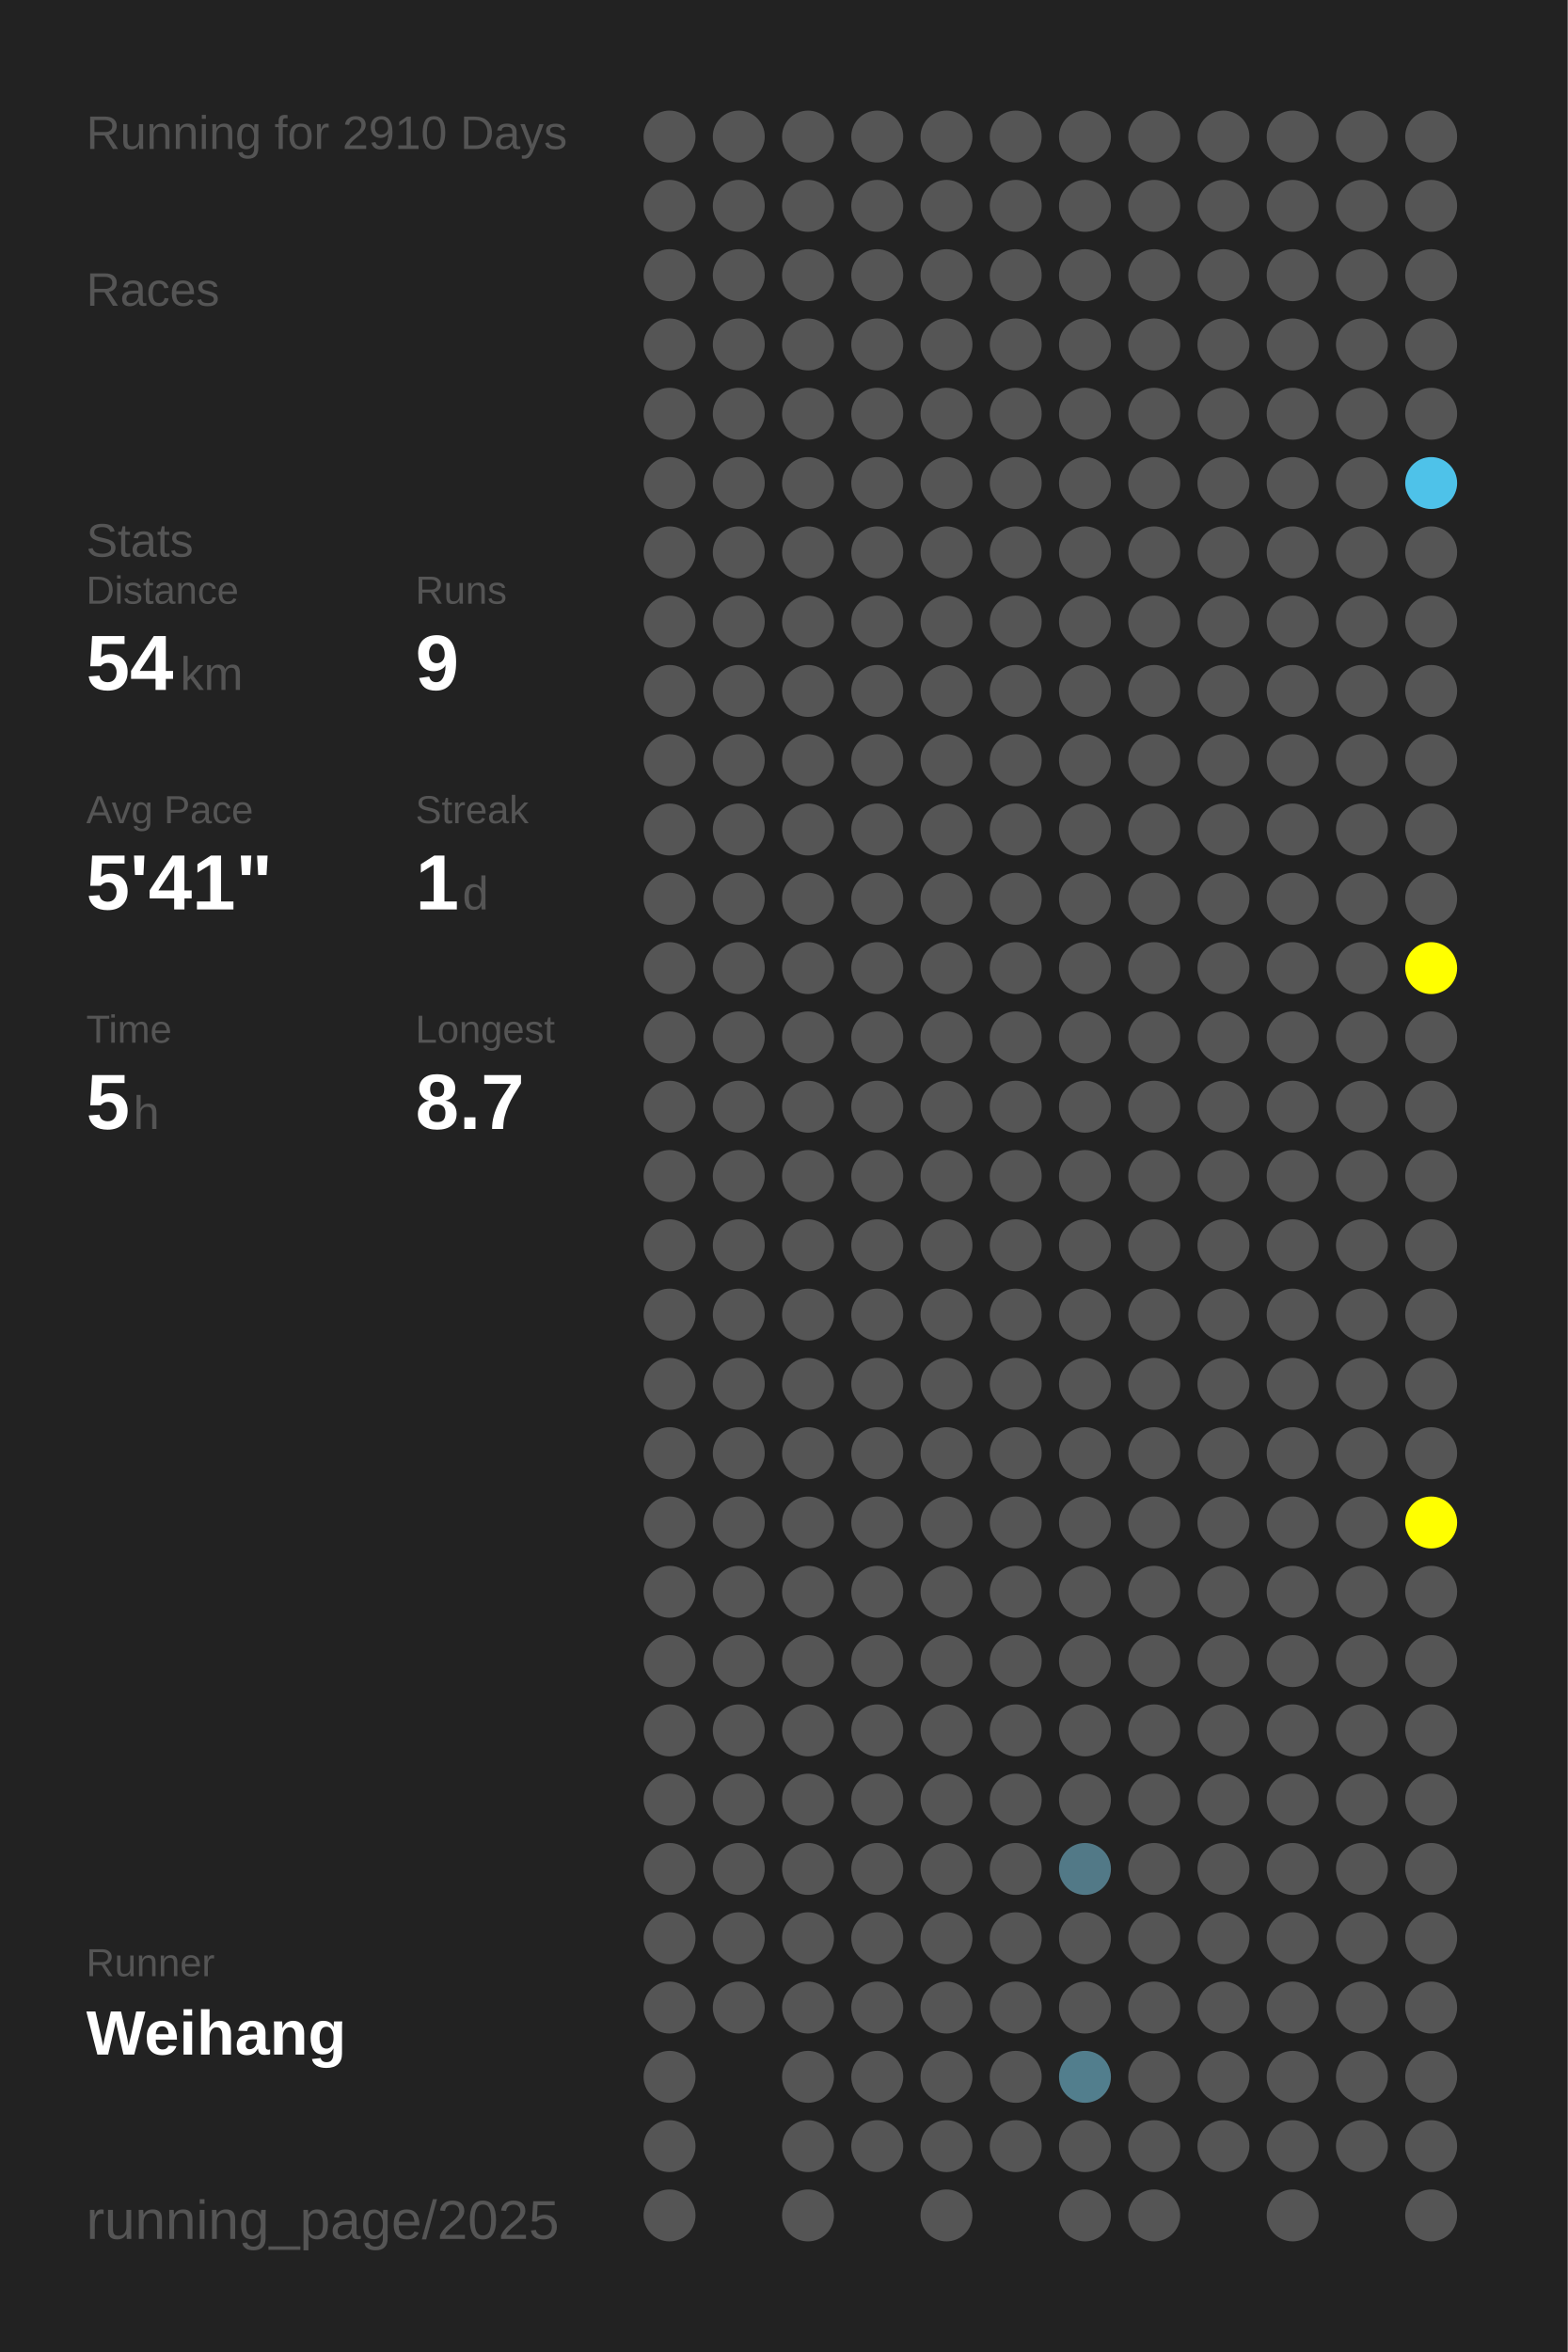
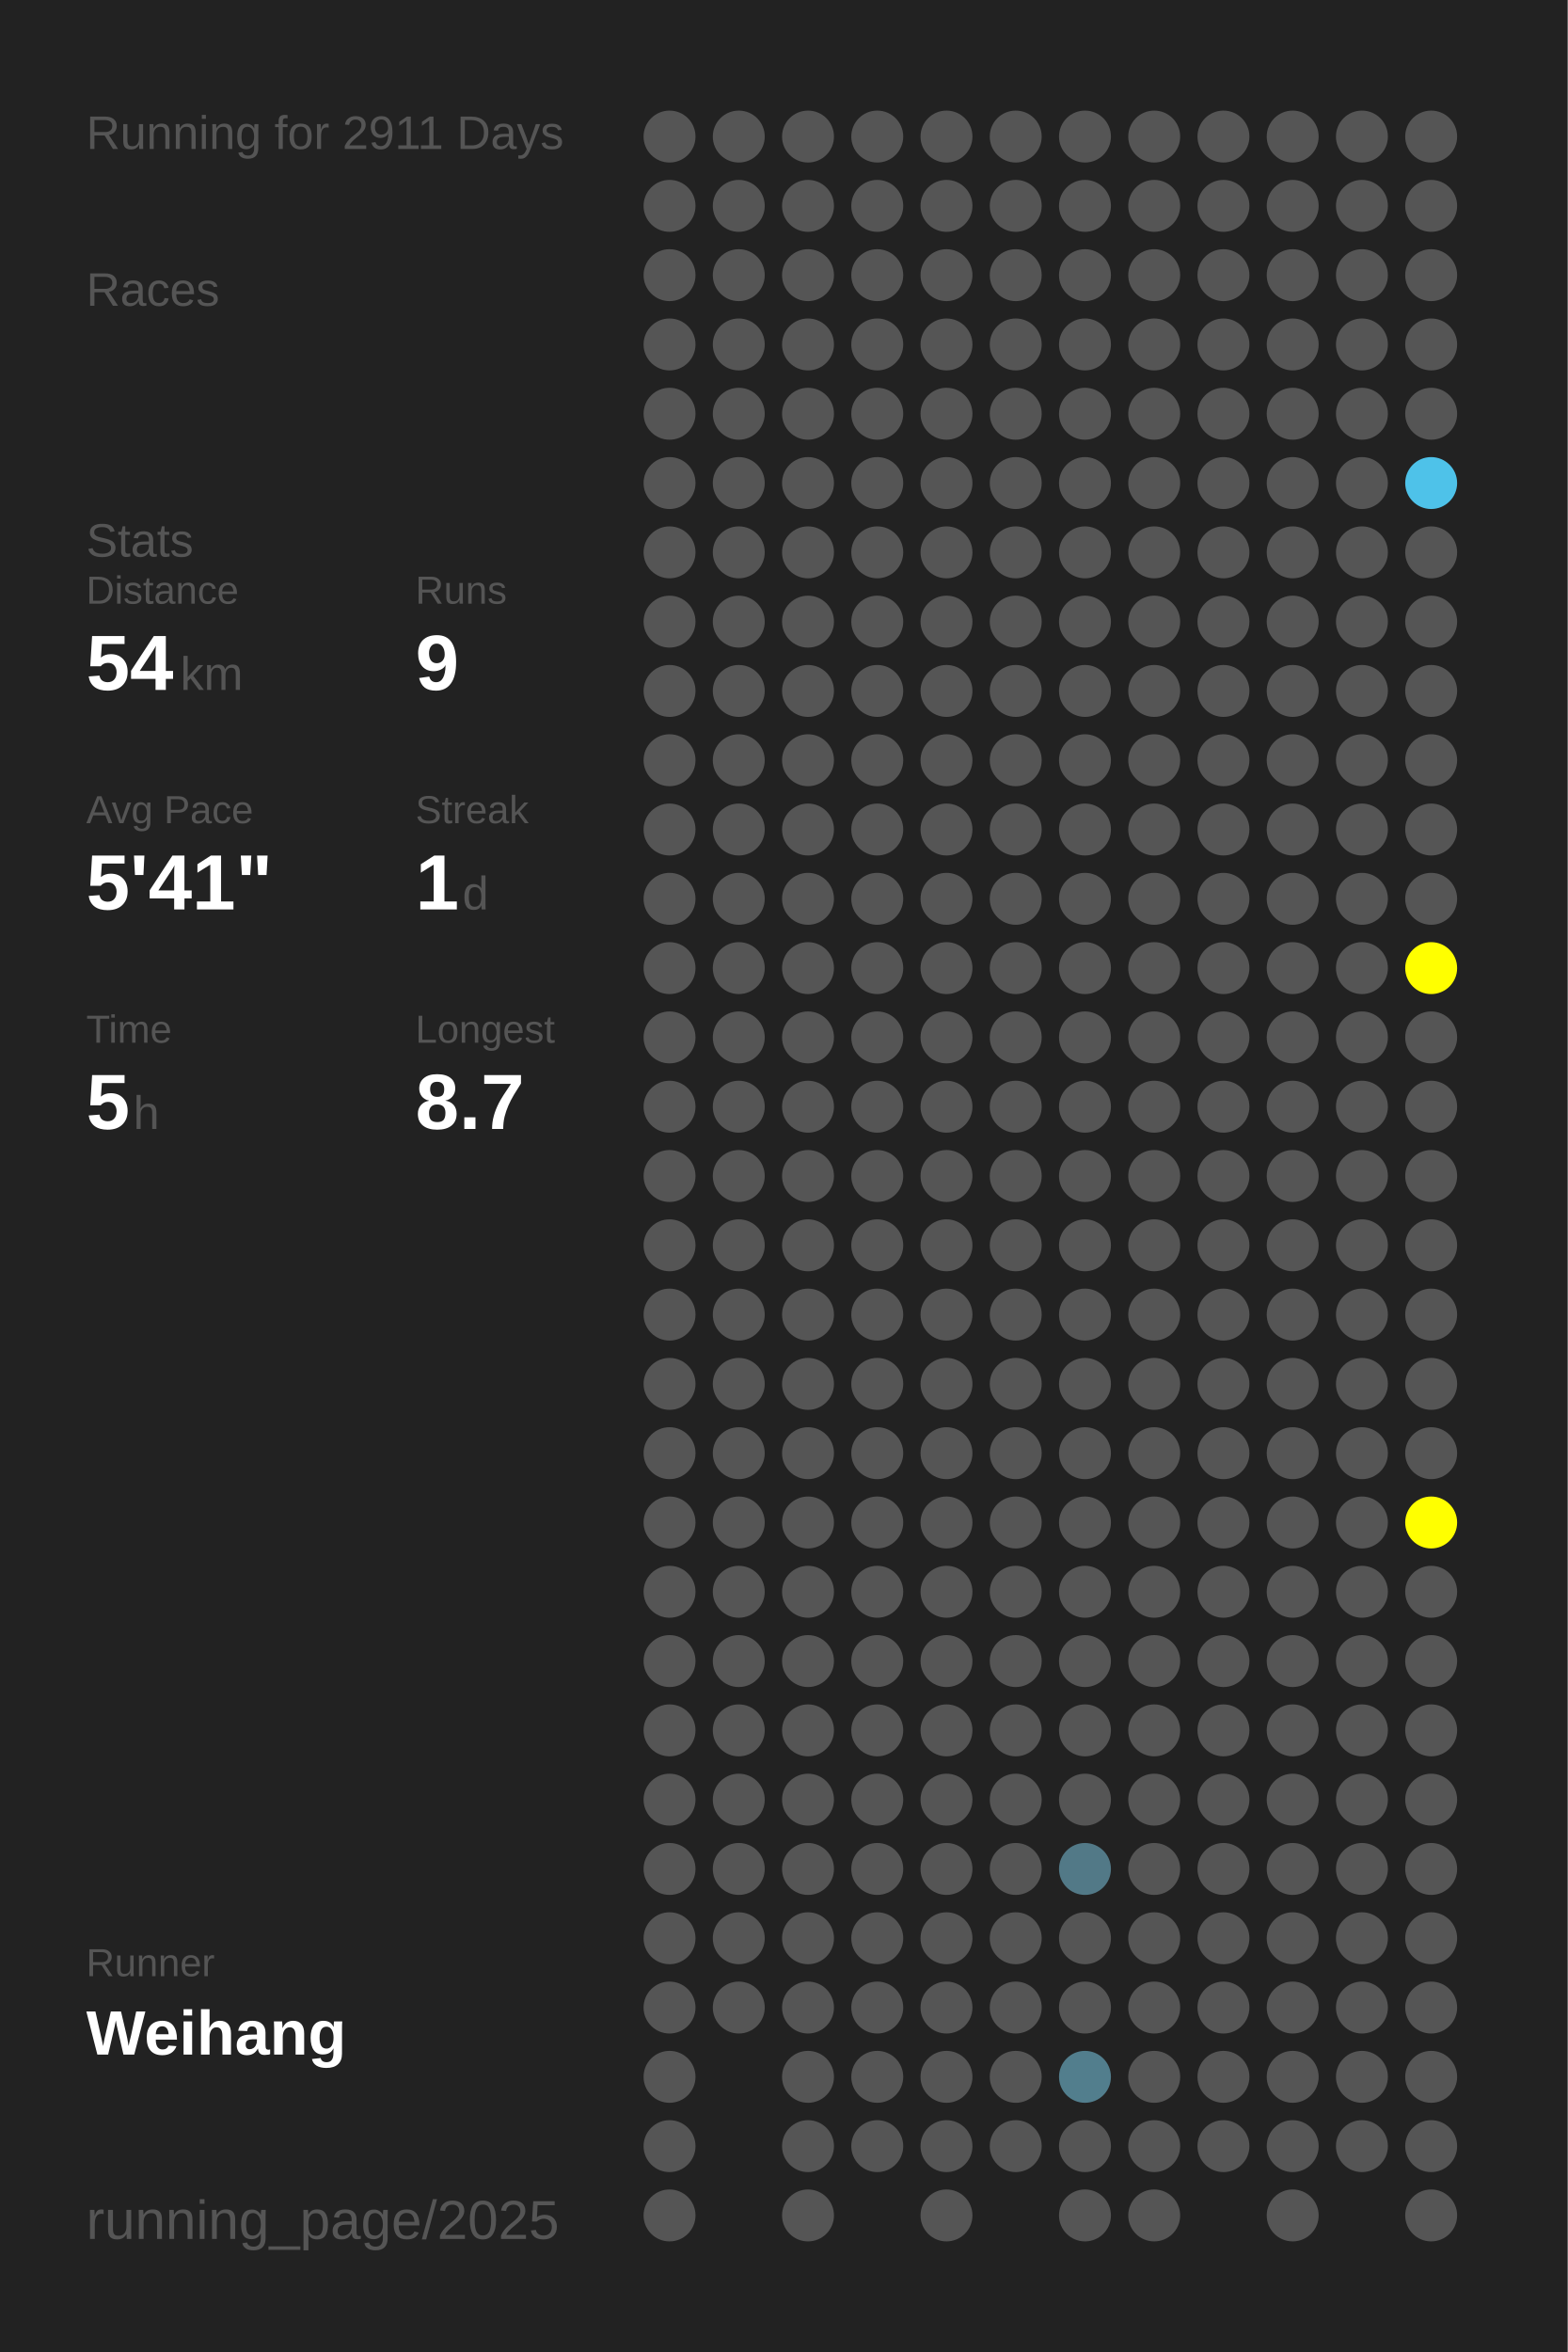
<svg xmlns="http://www.w3.org/2000/svg" baseProfile="full" height="300mm" version="1.1" viewBox="0,0,200,300" width="200mm">
  <defs />
  <rect fill="#222222" height="300" width="200" x="0" y="0" />
-   <text fill="#555555" style="font-size:6px; font-family:Arial;" x="11" y="19">Running for 2910 Days</text>
+   <text fill="#555555" style="font-size:6px; font-family:Arial;" x="11" y="19">Running for 2911 Days</text>
  <text fill="#555555" style="font-size:6px; font-family:Arial;" x="11" y="39">Races</text>
  <text fill="#555555" style="font-size:6px; font-family:Arial;" x="11" y="71">Stats</text>
  <text fill="#555555" style="font-size:5px; font-family:Arial;" x="11" y="77">Distance</text>
  <text fill="#FFFFFF" style="font-size:10px; font-family:Arial; font-weight:bold;" x="11" y="88">54</text>
  <text fill="#555555" style="font-size:6px; font-family:Arial;" x="23" y="88">km</text>
  <text fill="#555555" style="font-size:5px; font-family:Arial;" x="53" y="77">Runs</text>
  <text fill="#FFFFFF" style="font-size:10px; font-family:Arial; font-weight:bold;" x="53" y="88">9</text>
  <text fill="#555555" style="font-size:5px; font-family:Arial;" x="11" y="105">Avg Pace</text>
  <text fill="#FFFFFF" style="font-size:10px; font-family:Arial; font-weight:bold;" x="11" y="116">5'41"</text>
  <text fill="#555555" style="font-size:5px; font-family:Arial;" x="53" y="105">Streak</text>
  <text fill="#FFFFFF" style="font-size:10px; font-family:Arial; font-weight:bold;" x="53" y="116">1</text>
  <text fill="#555555" style="font-size:6px; font-family:Arial;" x="59" y="116">d</text>
  <text fill="#555555" style="font-size:5px; font-family:Arial;" x="11" y="133">Time</text>
  <text fill="#FFFFFF" style="font-size:10px; font-family:Arial; font-weight:bold;" x="11" y="144">5</text>
  <text fill="#555555" style="font-size:6px; font-family:Arial;" x="17" y="144">h</text>
  <text fill="#555555" style="font-size:5px; font-family:Arial;" x="53" y="133">Longest</text>
  <text fill="#FFFFFF" style="font-size:10px; font-family:Arial; font-weight:bold;" x="53" y="144">8.7</text>
  <text fill="#555555" style="font-size:5px; font-family:Arial;" x="11" y="252.065">Runner</text>
  <text fill="#FFFFFF" style="font-size:8px; font-family:Arial; font-weight:bold;" x="11" y="262.065">Weihang</text>
  <text fill="#555555" style="font-size:7px; font-family:Arial;" x="11" y="285.581">running_page/2025</text>
  <circle cx="85.417" cy="17.419" fill="#555555" r="3.312" />
  <circle cx="85.417" cy="26.258" fill="#555555" r="3.312" />
  <circle cx="85.417" cy="35.097" fill="#555555" r="3.312" />
  <circle cx="85.417" cy="43.935" fill="#555555" r="3.312" />
  <circle cx="85.417" cy="52.774" fill="#555555" r="3.312" />
  <circle cx="85.417" cy="61.613" fill="#555555" r="3.312" />
  <circle cx="85.417" cy="70.452" fill="#555555" r="3.312" />
  <circle cx="85.417" cy="79.29" fill="#555555" r="3.312" />
  <circle cx="85.417" cy="88.129" fill="#555555" r="3.312" />
  <circle cx="85.417" cy="96.968" fill="#555555" r="3.312" />
  <circle cx="85.417" cy="105.806" fill="#555555" r="3.312" />
  <circle cx="85.417" cy="114.645" fill="#555555" r="3.312" />
  <circle cx="85.417" cy="123.484" fill="#555555" r="3.312" />
  <circle cx="85.417" cy="132.323" fill="#555555" r="3.312" />
  <circle cx="85.417" cy="141.161" fill="#555555" r="3.312" />
  <circle cx="85.417" cy="150" fill="#555555" r="3.312" />
  <circle cx="85.417" cy="158.839" fill="#555555" r="3.312" />
  <circle cx="85.417" cy="167.677" fill="#555555" r="3.312" />
  <circle cx="85.417" cy="176.516" fill="#555555" r="3.312" />
  <circle cx="85.417" cy="185.355" fill="#555555" r="3.312" />
  <circle cx="85.417" cy="194.194" fill="#555555" r="3.312" />
  <circle cx="85.417" cy="203.032" fill="#555555" r="3.312" />
  <circle cx="85.417" cy="211.871" fill="#555555" r="3.312" />
  <circle cx="85.417" cy="220.71" fill="#555555" r="3.312" />
  <circle cx="85.417" cy="229.548" fill="#555555" r="3.312" />
  <circle cx="85.417" cy="238.387" fill="#555555" r="3.312" />
  <circle cx="85.417" cy="247.226" fill="#555555" r="3.312" />
  <circle cx="85.417" cy="256.065" fill="#555555" r="3.312" />
  <circle cx="85.417" cy="264.903" fill="#555555" r="3.312" />
  <circle cx="85.417" cy="273.742" fill="#555555" r="3.312" />
  <circle cx="85.417" cy="282.581" fill="#555555" r="3.312" />
  <circle cx="94.25" cy="17.419" fill="#555555" r="3.312" />
  <circle cx="94.25" cy="26.258" fill="#555555" r="3.312" />
  <circle cx="94.25" cy="35.097" fill="#555555" r="3.312" />
  <circle cx="94.25" cy="43.935" fill="#555555" r="3.312" />
  <circle cx="94.25" cy="52.774" fill="#555555" r="3.312" />
  <circle cx="94.25" cy="61.613" fill="#555555" r="3.312" />
  <circle cx="94.25" cy="70.452" fill="#555555" r="3.312" />
  <circle cx="94.25" cy="79.29" fill="#555555" r="3.312" />
  <circle cx="94.25" cy="88.129" fill="#555555" r="3.312" />
  <circle cx="94.25" cy="96.968" fill="#555555" r="3.312" />
  <circle cx="94.25" cy="105.806" fill="#555555" r="3.312" />
  <circle cx="94.25" cy="114.645" fill="#555555" r="3.312" />
  <circle cx="94.25" cy="123.484" fill="#555555" r="3.312" />
  <circle cx="94.25" cy="132.323" fill="#555555" r="3.312" />
  <circle cx="94.25" cy="141.161" fill="#555555" r="3.312" />
  <circle cx="94.25" cy="150" fill="#555555" r="3.312" />
  <circle cx="94.25" cy="158.839" fill="#555555" r="3.312" />
  <circle cx="94.25" cy="167.677" fill="#555555" r="3.312" />
  <circle cx="94.25" cy="176.516" fill="#555555" r="3.312" />
  <circle cx="94.25" cy="185.355" fill="#555555" r="3.312" />
  <circle cx="94.25" cy="194.194" fill="#555555" r="3.312" />
  <circle cx="94.25" cy="203.032" fill="#555555" r="3.312" />
  <circle cx="94.25" cy="211.871" fill="#555555" r="3.312" />
  <circle cx="94.25" cy="220.71" fill="#555555" r="3.312" />
  <circle cx="94.25" cy="229.548" fill="#555555" r="3.312" />
  <circle cx="94.25" cy="238.387" fill="#555555" r="3.312" />
  <circle cx="94.25" cy="247.226" fill="#555555" r="3.312" />
  <circle cx="94.25" cy="256.065" fill="#555555" r="3.312" />
  <circle cx="103.083" cy="17.419" fill="#555555" r="3.312" />
  <circle cx="103.083" cy="26.258" fill="#555555" r="3.312" />
  <circle cx="103.083" cy="35.097" fill="#555555" r="3.312" />
  <circle cx="103.083" cy="43.935" fill="#555555" r="3.312" />
  <circle cx="103.083" cy="52.774" fill="#555555" r="3.312" />
  <circle cx="103.083" cy="61.613" fill="#555555" r="3.312" />
  <circle cx="103.083" cy="70.452" fill="#555555" r="3.312" />
  <circle cx="103.083" cy="79.29" fill="#555555" r="3.312" />
  <circle cx="103.083" cy="88.129" fill="#555555" r="3.312" />
  <circle cx="103.083" cy="96.968" fill="#555555" r="3.312" />
  <circle cx="103.083" cy="105.806" fill="#555555" r="3.312" />
  <circle cx="103.083" cy="114.645" fill="#555555" r="3.312" />
  <circle cx="103.083" cy="123.484" fill="#555555" r="3.312" />
  <circle cx="103.083" cy="132.323" fill="#555555" r="3.312" />
  <circle cx="103.083" cy="141.161" fill="#555555" r="3.312" />
  <circle cx="103.083" cy="150" fill="#555555" r="3.312" />
  <circle cx="103.083" cy="158.839" fill="#555555" r="3.312" />
  <circle cx="103.083" cy="167.677" fill="#555555" r="3.312" />
  <circle cx="103.083" cy="176.516" fill="#555555" r="3.312" />
  <circle cx="103.083" cy="185.355" fill="#555555" r="3.312" />
  <circle cx="103.083" cy="194.194" fill="#555555" r="3.312" />
  <circle cx="103.083" cy="203.032" fill="#555555" r="3.312" />
  <circle cx="103.083" cy="211.871" fill="#555555" r="3.312" />
  <circle cx="103.083" cy="220.71" fill="#555555" r="3.312" />
  <circle cx="103.083" cy="229.548" fill="#555555" r="3.312" />
  <circle cx="103.083" cy="238.387" fill="#555555" r="3.312" />
  <circle cx="103.083" cy="247.226" fill="#555555" r="3.312" />
  <circle cx="103.083" cy="256.065" fill="#555555" r="3.312" />
  <circle cx="103.083" cy="264.903" fill="#555555" r="3.312" />
  <circle cx="103.083" cy="273.742" fill="#555555" r="3.312" />
  <circle cx="103.083" cy="282.581" fill="#555555" r="3.312" />
  <circle cx="111.917" cy="17.419" fill="#555555" r="3.312" />
  <circle cx="111.917" cy="26.258" fill="#555555" r="3.312" />
  <circle cx="111.917" cy="35.097" fill="#555555" r="3.312" />
  <circle cx="111.917" cy="43.935" fill="#555555" r="3.312" />
  <circle cx="111.917" cy="52.774" fill="#555555" r="3.312" />
  <circle cx="111.917" cy="61.613" fill="#555555" r="3.312" />
  <circle cx="111.917" cy="70.452" fill="#555555" r="3.312" />
  <circle cx="111.917" cy="79.29" fill="#555555" r="3.312" />
  <circle cx="111.917" cy="88.129" fill="#555555" r="3.312" />
  <circle cx="111.917" cy="96.968" fill="#555555" r="3.312" />
  <circle cx="111.917" cy="105.806" fill="#555555" r="3.312" />
  <circle cx="111.917" cy="114.645" fill="#555555" r="3.312" />
  <circle cx="111.917" cy="123.484" fill="#555555" r="3.312" />
  <circle cx="111.917" cy="132.323" fill="#555555" r="3.312" />
  <circle cx="111.917" cy="141.161" fill="#555555" r="3.312" />
  <circle cx="111.917" cy="150" fill="#555555" r="3.312" />
  <circle cx="111.917" cy="158.839" fill="#555555" r="3.312" />
  <circle cx="111.917" cy="167.677" fill="#555555" r="3.312" />
  <circle cx="111.917" cy="176.516" fill="#555555" r="3.312" />
  <circle cx="111.917" cy="185.355" fill="#555555" r="3.312" />
  <circle cx="111.917" cy="194.194" fill="#555555" r="3.312" />
  <circle cx="111.917" cy="203.032" fill="#555555" r="3.312" />
  <circle cx="111.917" cy="211.871" fill="#555555" r="3.312" />
  <circle cx="111.917" cy="220.71" fill="#555555" r="3.312" />
  <circle cx="111.917" cy="229.548" fill="#555555" r="3.312" />
  <circle cx="111.917" cy="238.387" fill="#555555" r="3.312" />
  <circle cx="111.917" cy="247.226" fill="#555555" r="3.312" />
  <circle cx="111.917" cy="256.065" fill="#555555" r="3.312" />
  <circle cx="111.917" cy="264.903" fill="#555555" r="3.312" />
  <circle cx="111.917" cy="273.742" fill="#555555" r="3.312" />
  <circle cx="120.75" cy="17.419" fill="#555555" r="3.312" />
  <circle cx="120.75" cy="26.258" fill="#555555" r="3.312" />
  <circle cx="120.75" cy="35.097" fill="#555555" r="3.312" />
  <circle cx="120.75" cy="43.935" fill="#555555" r="3.312" />
  <circle cx="120.75" cy="52.774" fill="#555555" r="3.312" />
  <circle cx="120.75" cy="61.613" fill="#555555" r="3.312" />
  <circle cx="120.75" cy="70.452" fill="#555555" r="3.312" />
  <circle cx="120.75" cy="79.29" fill="#555555" r="3.312" />
  <circle cx="120.75" cy="88.129" fill="#555555" r="3.312" />
  <circle cx="120.75" cy="96.968" fill="#555555" r="3.312" />
  <circle cx="120.75" cy="105.806" fill="#555555" r="3.312" />
  <circle cx="120.75" cy="114.645" fill="#555555" r="3.312" />
  <circle cx="120.75" cy="123.484" fill="#555555" r="3.312" />
  <circle cx="120.75" cy="132.323" fill="#555555" r="3.312" />
  <circle cx="120.75" cy="141.161" fill="#555555" r="3.312" />
  <circle cx="120.75" cy="150" fill="#555555" r="3.312" />
  <circle cx="120.75" cy="158.839" fill="#555555" r="3.312" />
  <circle cx="120.75" cy="167.677" fill="#555555" r="3.312" />
  <circle cx="120.75" cy="176.516" fill="#555555" r="3.312" />
  <circle cx="120.75" cy="185.355" fill="#555555" r="3.312" />
  <circle cx="120.75" cy="194.194" fill="#555555" r="3.312" />
  <circle cx="120.75" cy="203.032" fill="#555555" r="3.312" />
  <circle cx="120.75" cy="211.871" fill="#555555" r="3.312" />
  <circle cx="120.75" cy="220.71" fill="#555555" r="3.312" />
  <circle cx="120.75" cy="229.548" fill="#555555" r="3.312" />
  <circle cx="120.75" cy="238.387" fill="#555555" r="3.312" />
  <circle cx="120.75" cy="247.226" fill="#555555" r="3.312" />
  <circle cx="120.75" cy="256.065" fill="#555555" r="3.312" />
  <circle cx="120.75" cy="264.903" fill="#555555" r="3.312" />
  <circle cx="120.75" cy="273.742" fill="#555555" r="3.312" />
  <circle cx="120.75" cy="282.581" fill="#555555" r="3.312" />
  <circle cx="129.583" cy="17.419" fill="#555555" r="3.312" />
  <circle cx="129.583" cy="26.258" fill="#555555" r="3.312" />
  <circle cx="129.583" cy="35.097" fill="#555555" r="3.312" />
  <circle cx="129.583" cy="43.935" fill="#555555" r="3.312" />
  <circle cx="129.583" cy="52.774" fill="#555555" r="3.312" />
  <circle cx="129.583" cy="61.613" fill="#555555" r="3.312" />
  <circle cx="129.583" cy="70.452" fill="#555555" r="3.312" />
  <circle cx="129.583" cy="79.29" fill="#555555" r="3.312" />
  <circle cx="129.583" cy="88.129" fill="#555555" r="3.312" />
  <circle cx="129.583" cy="96.968" fill="#555555" r="3.312" />
  <circle cx="129.583" cy="105.806" fill="#555555" r="3.312" />
  <circle cx="129.583" cy="114.645" fill="#555555" r="3.312" />
  <circle cx="129.583" cy="123.484" fill="#555555" r="3.312" />
  <circle cx="129.583" cy="132.323" fill="#555555" r="3.312" />
  <circle cx="129.583" cy="141.161" fill="#555555" r="3.312" />
  <circle cx="129.583" cy="150" fill="#555555" r="3.312" />
  <circle cx="129.583" cy="158.839" fill="#555555" r="3.312" />
  <circle cx="129.583" cy="167.677" fill="#555555" r="3.312" />
  <circle cx="129.583" cy="176.516" fill="#555555" r="3.312" />
  <circle cx="129.583" cy="185.355" fill="#555555" r="3.312" />
  <circle cx="129.583" cy="194.194" fill="#555555" r="3.312" />
  <circle cx="129.583" cy="203.032" fill="#555555" r="3.312" />
  <circle cx="129.583" cy="211.871" fill="#555555" r="3.312" />
  <circle cx="129.583" cy="220.71" fill="#555555" r="3.312" />
  <circle cx="129.583" cy="229.548" fill="#555555" r="3.312" />
  <circle cx="129.583" cy="238.387" fill="#555555" r="3.312" />
  <circle cx="129.583" cy="247.226" fill="#555555" r="3.312" />
  <circle cx="129.583" cy="256.065" fill="#555555" r="3.312" />
  <circle cx="129.583" cy="264.903" fill="#555555" r="3.312" />
  <circle cx="129.583" cy="273.742" fill="#555555" r="3.312" />
  <circle cx="138.417" cy="17.419" fill="#555555" r="3.312" />
  <circle cx="138.417" cy="26.258" fill="#555555" r="3.312" />
  <circle cx="138.417" cy="35.097" fill="#555555" r="3.312" />
  <circle cx="138.417" cy="43.935" fill="#555555" r="3.312" />
  <circle cx="138.417" cy="52.774" fill="#555555" r="3.312" />
  <circle cx="138.417" cy="61.613" fill="#555555" r="3.312" />
  <circle cx="138.417" cy="70.452" fill="#555555" r="3.312" />
  <circle cx="138.417" cy="79.29" fill="#555555" r="3.312" />
  <circle cx="138.417" cy="88.129" fill="#555555" r="3.312" />
  <circle cx="138.417" cy="96.968" fill="#555555" r="3.312" />
  <circle cx="138.417" cy="105.806" fill="#555555" r="3.312" />
  <circle cx="138.417" cy="114.645" fill="#555555" r="3.312" />
  <circle cx="138.417" cy="123.484" fill="#555555" r="3.312" />
  <circle cx="138.417" cy="132.323" fill="#555555" r="3.312" />
  <circle cx="138.417" cy="141.161" fill="#555555" r="3.312" />
  <circle cx="138.417" cy="150" fill="#555555" r="3.312" />
  <circle cx="138.417" cy="158.839" fill="#555555" r="3.312" />
  <circle cx="138.417" cy="167.677" fill="#555555" r="3.312" />
  <circle cx="138.417" cy="176.516" fill="#555555" r="3.312" />
  <circle cx="138.417" cy="185.355" fill="#555555" r="3.312" />
  <circle cx="138.417" cy="194.194" fill="#555555" r="3.312" />
  <circle cx="138.417" cy="203.032" fill="#555555" r="3.312" />
  <circle cx="138.417" cy="211.871" fill="#555555" r="3.312" />
  <circle cx="138.417" cy="220.71" fill="#555555" r="3.312" />
  <circle cx="138.417" cy="229.548" fill="#555555" r="3.312" />
  <circle cx="138.417" cy="238.387" fill="#527987" r="3.312" />
  <circle cx="138.417" cy="247.226" fill="#555555" r="3.312" />
  <circle cx="138.417" cy="256.065" fill="#555555" r="3.312" />
  <circle cx="138.417" cy="264.903" fill="#527e8d" r="3.312" />
  <circle cx="138.417" cy="273.742" fill="#555555" r="3.312" />
  <circle cx="138.417" cy="282.581" fill="#555555" r="3.312" />
  <circle cx="147.25" cy="17.419" fill="#555555" r="3.312" />
  <circle cx="147.25" cy="26.258" fill="#555555" r="3.312" />
  <circle cx="147.25" cy="35.097" fill="#555555" r="3.312" />
  <circle cx="147.25" cy="43.935" fill="#555555" r="3.312" />
  <circle cx="147.25" cy="52.774" fill="#555555" r="3.312" />
  <circle cx="147.25" cy="61.613" fill="#555555" r="3.312" />
  <circle cx="147.25" cy="70.452" fill="#555555" r="3.312" />
  <circle cx="147.25" cy="79.29" fill="#555555" r="3.312" />
  <circle cx="147.25" cy="88.129" fill="#555555" r="3.312" />
  <circle cx="147.25" cy="96.968" fill="#555555" r="3.312" />
  <circle cx="147.25" cy="105.806" fill="#555555" r="3.312" />
  <circle cx="147.25" cy="114.645" fill="#555555" r="3.312" />
  <circle cx="147.25" cy="123.484" fill="#555555" r="3.312" />
  <circle cx="147.25" cy="132.323" fill="#555555" r="3.312" />
  <circle cx="147.25" cy="141.161" fill="#555555" r="3.312" />
  <circle cx="147.25" cy="150" fill="#555555" r="3.312" />
  <circle cx="147.25" cy="158.839" fill="#555555" r="3.312" />
  <circle cx="147.25" cy="167.677" fill="#555555" r="3.312" />
  <circle cx="147.25" cy="176.516" fill="#555555" r="3.312" />
  <circle cx="147.25" cy="185.355" fill="#555555" r="3.312" />
  <circle cx="147.25" cy="194.194" fill="#555555" r="3.312" />
  <circle cx="147.25" cy="203.032" fill="#555555" r="3.312" />
  <circle cx="147.25" cy="211.871" fill="#555555" r="3.312" />
  <circle cx="147.25" cy="220.71" fill="#555555" r="3.312" />
  <circle cx="147.25" cy="229.548" fill="#555555" r="3.312" />
  <circle cx="147.25" cy="238.387" fill="#555555" r="3.312" />
  <circle cx="147.25" cy="247.226" fill="#555555" r="3.312" />
  <circle cx="147.25" cy="256.065" fill="#555555" r="3.312" />
  <circle cx="147.25" cy="264.903" fill="#555555" r="3.312" />
  <circle cx="147.25" cy="273.742" fill="#555555" r="3.312" />
  <circle cx="147.25" cy="282.581" fill="#555555" r="3.312" />
  <circle cx="156.083" cy="17.419" fill="#555555" r="3.312" />
  <circle cx="156.083" cy="26.258" fill="#555555" r="3.312" />
  <circle cx="156.083" cy="35.097" fill="#555555" r="3.312" />
  <circle cx="156.083" cy="43.935" fill="#555555" r="3.312" />
  <circle cx="156.083" cy="52.774" fill="#555555" r="3.312" />
  <circle cx="156.083" cy="61.613" fill="#555555" r="3.312" />
  <circle cx="156.083" cy="70.452" fill="#555555" r="3.312" />
  <circle cx="156.083" cy="79.29" fill="#555555" r="3.312" />
  <circle cx="156.083" cy="88.129" fill="#555555" r="3.312" />
  <circle cx="156.083" cy="96.968" fill="#555555" r="3.312" />
  <circle cx="156.083" cy="105.806" fill="#555555" r="3.312" />
  <circle cx="156.083" cy="114.645" fill="#555555" r="3.312" />
  <circle cx="156.083" cy="123.484" fill="#555555" r="3.312" />
  <circle cx="156.083" cy="132.323" fill="#555555" r="3.312" />
  <circle cx="156.083" cy="141.161" fill="#555555" r="3.312" />
  <circle cx="156.083" cy="150" fill="#555555" r="3.312" />
  <circle cx="156.083" cy="158.839" fill="#555555" r="3.312" />
  <circle cx="156.083" cy="167.677" fill="#555555" r="3.312" />
  <circle cx="156.083" cy="176.516" fill="#555555" r="3.312" />
  <circle cx="156.083" cy="185.355" fill="#555555" r="3.312" />
  <circle cx="156.083" cy="194.194" fill="#555555" r="3.312" />
  <circle cx="156.083" cy="203.032" fill="#555555" r="3.312" />
  <circle cx="156.083" cy="211.871" fill="#555555" r="3.312" />
  <circle cx="156.083" cy="220.71" fill="#555555" r="3.312" />
  <circle cx="156.083" cy="229.548" fill="#555555" r="3.312" />
  <circle cx="156.083" cy="238.387" fill="#555555" r="3.312" />
  <circle cx="156.083" cy="247.226" fill="#555555" r="3.312" />
  <circle cx="156.083" cy="256.065" fill="#555555" r="3.312" />
  <circle cx="156.083" cy="264.903" fill="#555555" r="3.312" />
  <circle cx="156.083" cy="273.742" fill="#555555" r="3.312" />
  <circle cx="164.917" cy="17.419" fill="#555555" r="3.312" />
  <circle cx="164.917" cy="26.258" fill="#555555" r="3.312" />
  <circle cx="164.917" cy="35.097" fill="#555555" r="3.312" />
  <circle cx="164.917" cy="43.935" fill="#555555" r="3.312" />
  <circle cx="164.917" cy="52.774" fill="#555555" r="3.312" />
  <circle cx="164.917" cy="61.613" fill="#555555" r="3.312" />
  <circle cx="164.917" cy="70.452" fill="#555555" r="3.312" />
  <circle cx="164.917" cy="79.29" fill="#555555" r="3.312" />
  <circle cx="164.917" cy="88.129" fill="#555555" r="3.312" />
  <circle cx="164.917" cy="96.968" fill="#555555" r="3.312" />
  <circle cx="164.917" cy="105.806" fill="#555555" r="3.312" />
  <circle cx="164.917" cy="114.645" fill="#555555" r="3.312" />
  <circle cx="164.917" cy="123.484" fill="#555555" r="3.312" />
  <circle cx="164.917" cy="132.323" fill="#555555" r="3.312" />
  <circle cx="164.917" cy="141.161" fill="#555555" r="3.312" />
  <circle cx="164.917" cy="150" fill="#555555" r="3.312" />
  <circle cx="164.917" cy="158.839" fill="#555555" r="3.312" />
  <circle cx="164.917" cy="167.677" fill="#555555" r="3.312" />
  <circle cx="164.917" cy="176.516" fill="#555555" r="3.312" />
  <circle cx="164.917" cy="185.355" fill="#555555" r="3.312" />
  <circle cx="164.917" cy="194.194" fill="#555555" r="3.312" />
  <circle cx="164.917" cy="203.032" fill="#555555" r="3.312" />
  <circle cx="164.917" cy="211.871" fill="#555555" r="3.312" />
  <circle cx="164.917" cy="220.71" fill="#555555" r="3.312" />
  <circle cx="164.917" cy="229.548" fill="#555555" r="3.312" />
  <circle cx="164.917" cy="238.387" fill="#555555" r="3.312" />
  <circle cx="164.917" cy="247.226" fill="#555555" r="3.312" />
  <circle cx="164.917" cy="256.065" fill="#555555" r="3.312" />
  <circle cx="164.917" cy="264.903" fill="#555555" r="3.312" />
  <circle cx="164.917" cy="273.742" fill="#555555" r="3.312" />
  <circle cx="164.917" cy="282.581" fill="#555555" r="3.312" />
  <circle cx="173.75" cy="17.419" fill="#555555" r="3.312" />
  <circle cx="173.75" cy="26.258" fill="#555555" r="3.312" />
  <circle cx="173.75" cy="35.097" fill="#555555" r="3.312" />
  <circle cx="173.75" cy="43.935" fill="#555555" r="3.312" />
  <circle cx="173.75" cy="52.774" fill="#555555" r="3.312" />
  <circle cx="173.75" cy="61.613" fill="#555555" r="3.312" />
  <circle cx="173.75" cy="70.452" fill="#555555" r="3.312" />
  <circle cx="173.75" cy="79.29" fill="#555555" r="3.312" />
  <circle cx="173.75" cy="88.129" fill="#555555" r="3.312" />
  <circle cx="173.75" cy="96.968" fill="#555555" r="3.312" />
  <circle cx="173.75" cy="105.806" fill="#555555" r="3.312" />
  <circle cx="173.75" cy="114.645" fill="#555555" r="3.312" />
  <circle cx="173.75" cy="123.484" fill="#555555" r="3.312" />
  <circle cx="173.75" cy="132.323" fill="#555555" r="3.312" />
  <circle cx="173.75" cy="141.161" fill="#555555" r="3.312" />
  <circle cx="173.75" cy="150" fill="#555555" r="3.312" />
  <circle cx="173.75" cy="158.839" fill="#555555" r="3.312" />
  <circle cx="173.75" cy="167.677" fill="#555555" r="3.312" />
  <circle cx="173.75" cy="176.516" fill="#555555" r="3.312" />
  <circle cx="173.75" cy="185.355" fill="#555555" r="3.312" />
  <circle cx="173.75" cy="194.194" fill="#555555" r="3.312" />
  <circle cx="173.75" cy="203.032" fill="#555555" r="3.312" />
  <circle cx="173.75" cy="211.871" fill="#555555" r="3.312" />
  <circle cx="173.75" cy="220.71" fill="#555555" r="3.312" />
  <circle cx="173.75" cy="229.548" fill="#555555" r="3.312" />
  <circle cx="173.75" cy="238.387" fill="#555555" r="3.312" />
  <circle cx="173.75" cy="247.226" fill="#555555" r="3.312" />
  <circle cx="173.75" cy="256.065" fill="#555555" r="3.312" />
  <circle cx="173.75" cy="264.903" fill="#555555" r="3.312" />
  <circle cx="173.75" cy="273.742" fill="#555555" r="3.312" />
  <circle cx="182.583" cy="17.419" fill="#555555" r="3.312" />
  <circle cx="182.583" cy="26.258" fill="#555555" r="3.312" />
  <circle cx="182.583" cy="35.097" fill="#555555" r="3.312" />
  <circle cx="182.583" cy="43.935" fill="#555555" r="3.312" />
  <circle cx="182.583" cy="52.774" fill="#555555" r="3.312" />
  <circle cx="182.583" cy="61.613" fill="#4ec2e9" r="3.312" />
  <circle cx="182.583" cy="70.452" fill="#555555" r="3.312" />
  <circle cx="182.583" cy="79.29" fill="#555555" r="3.312" />
  <circle cx="182.583" cy="88.129" fill="#555555" r="3.312" />
  <circle cx="182.583" cy="96.968" fill="#555555" r="3.312" />
  <circle cx="182.583" cy="105.806" fill="#555555" r="3.312" />
  <circle cx="182.583" cy="114.645" fill="#555555" r="3.312" />
  <circle cx="182.583" cy="123.484" fill="#FFFF00" r="3.312" />
  <circle cx="182.583" cy="132.323" fill="#555555" r="3.312" />
  <circle cx="182.583" cy="141.161" fill="#555555" r="3.312" />
  <circle cx="182.583" cy="150" fill="#555555" r="3.312" />
  <circle cx="182.583" cy="158.839" fill="#555555" r="3.312" />
  <circle cx="182.583" cy="167.677" fill="#555555" r="3.312" />
  <circle cx="182.583" cy="176.516" fill="#555555" r="3.312" />
  <circle cx="182.583" cy="185.355" fill="#555555" r="3.312" />
  <circle cx="182.583" cy="194.194" fill="#FFFF00" r="3.312" />
  <circle cx="182.583" cy="203.032" fill="#555555" r="3.312" />
  <circle cx="182.583" cy="211.871" fill="#555555" r="3.312" />
  <circle cx="182.583" cy="220.71" fill="#555555" r="3.312" />
  <circle cx="182.583" cy="229.548" fill="#555555" r="3.312" />
  <circle cx="182.583" cy="238.387" fill="#555555" r="3.312" />
  <circle cx="182.583" cy="247.226" fill="#555555" r="3.312" />
  <circle cx="182.583" cy="256.065" fill="#555555" r="3.312" />
  <circle cx="182.583" cy="264.903" fill="#555555" r="3.312" />
  <circle cx="182.583" cy="273.742" fill="#555555" r="3.312" />
  <circle cx="182.583" cy="282.581" fill="#555555" r="3.312" />
</svg>
